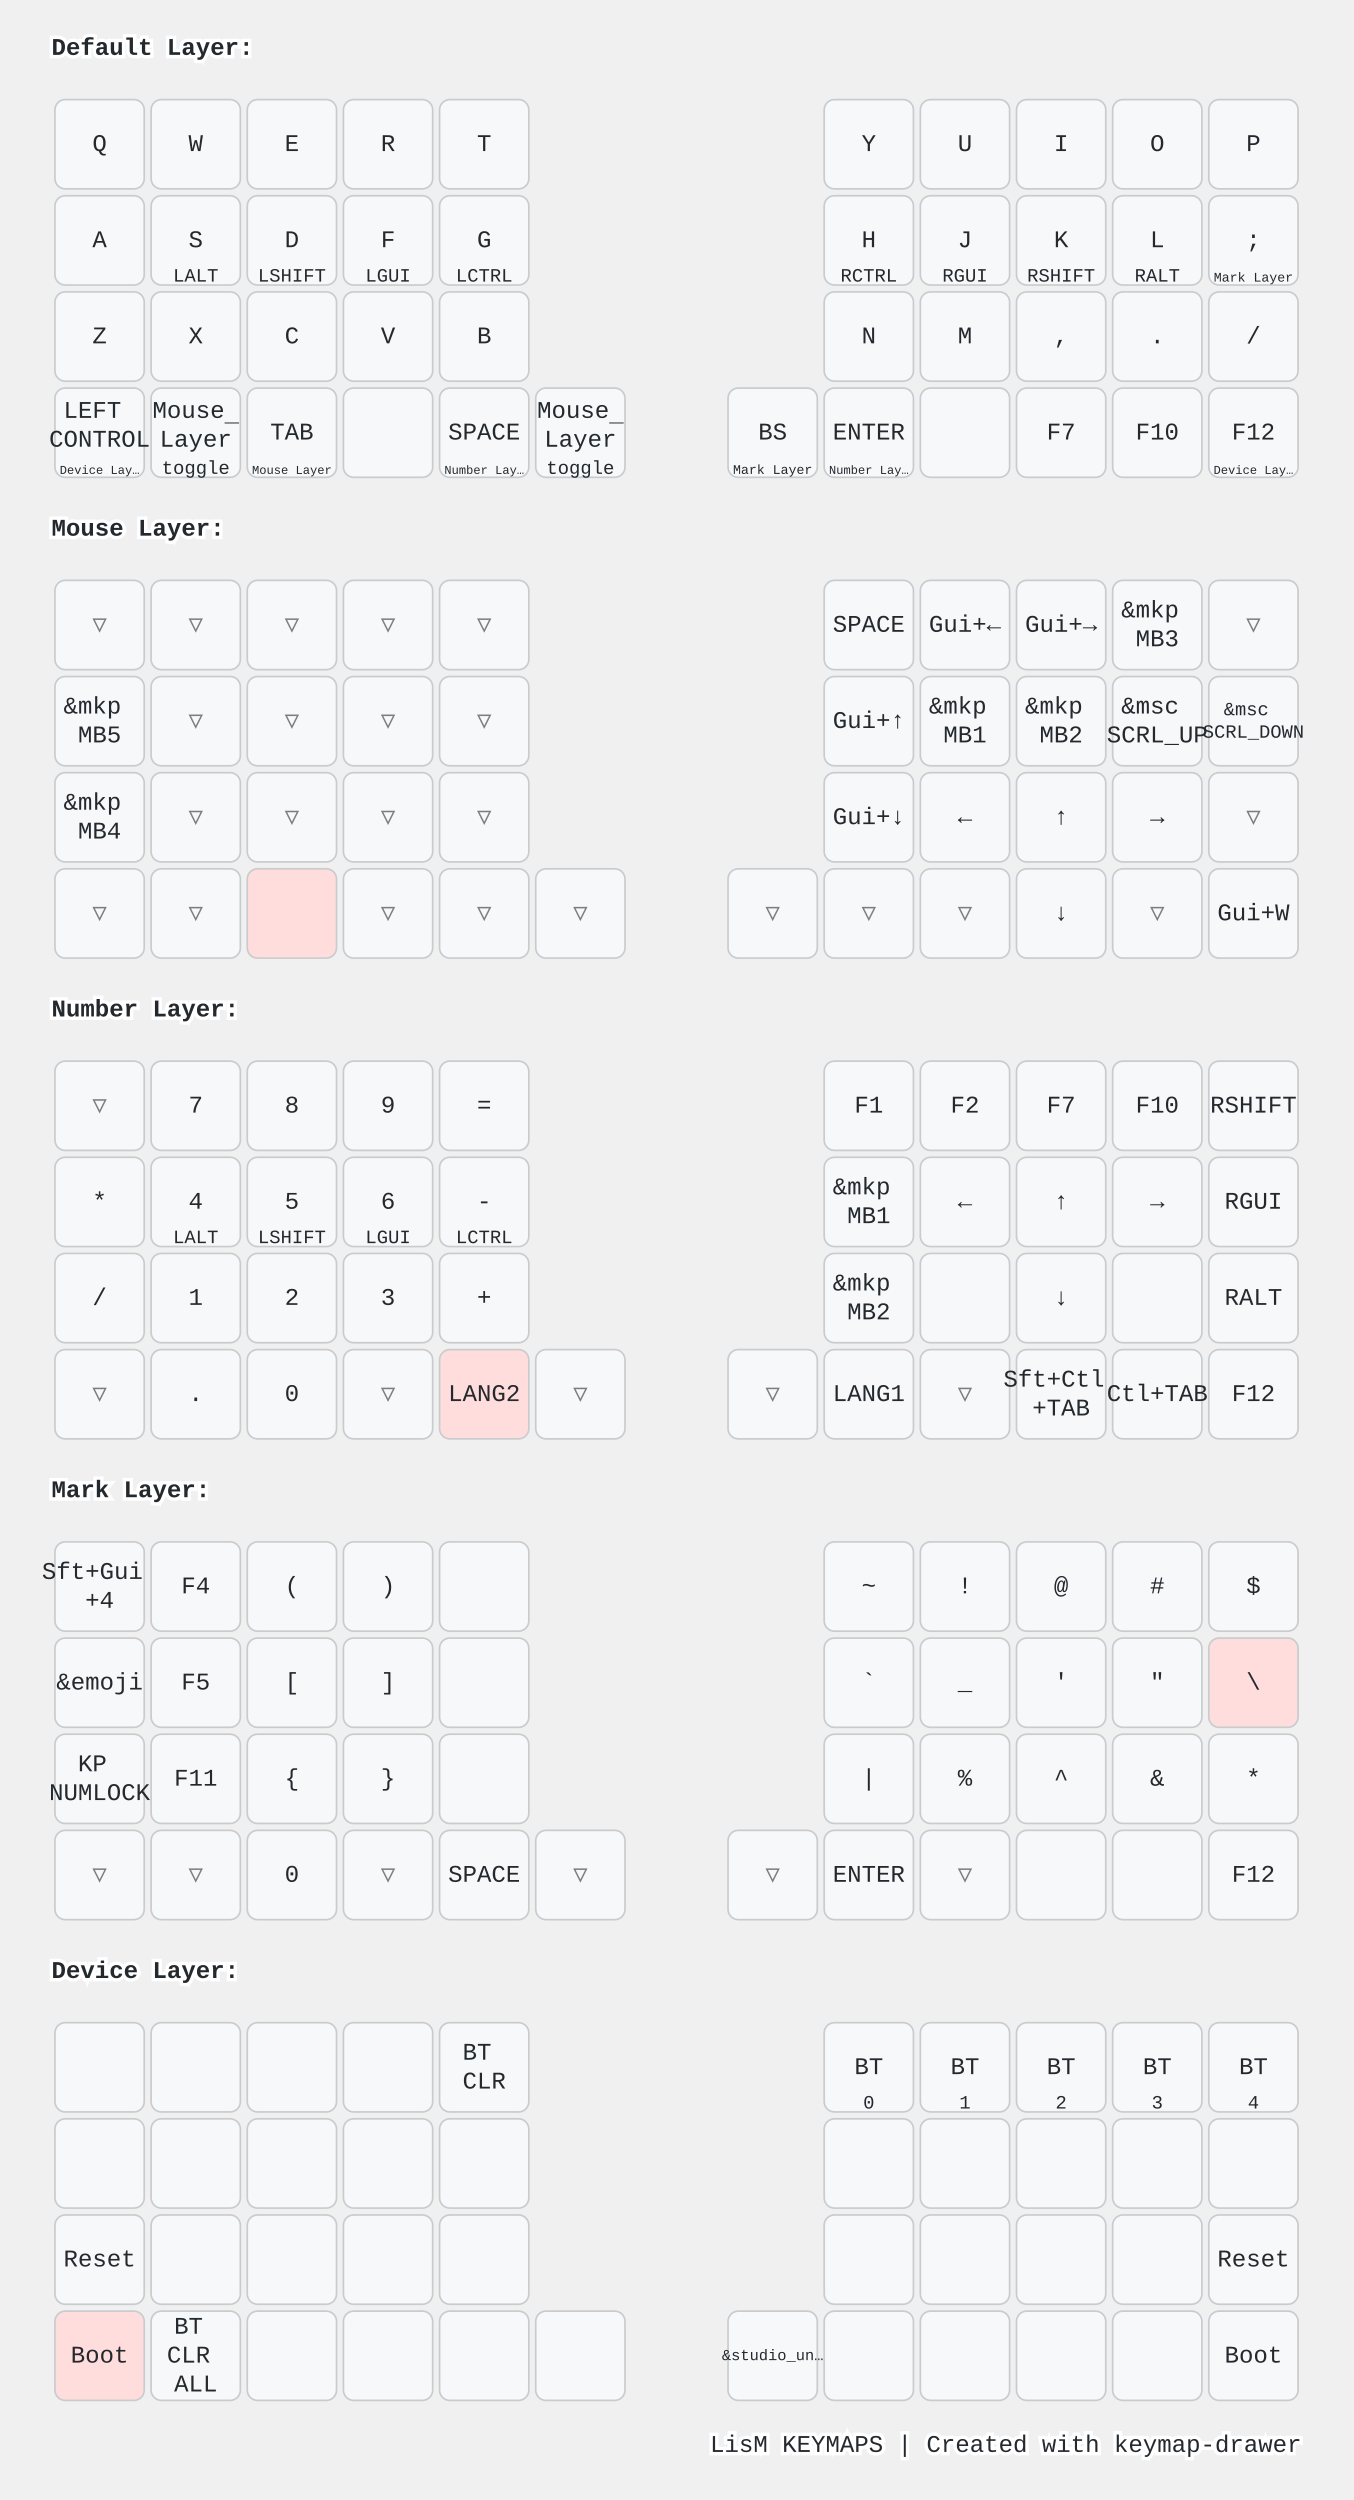
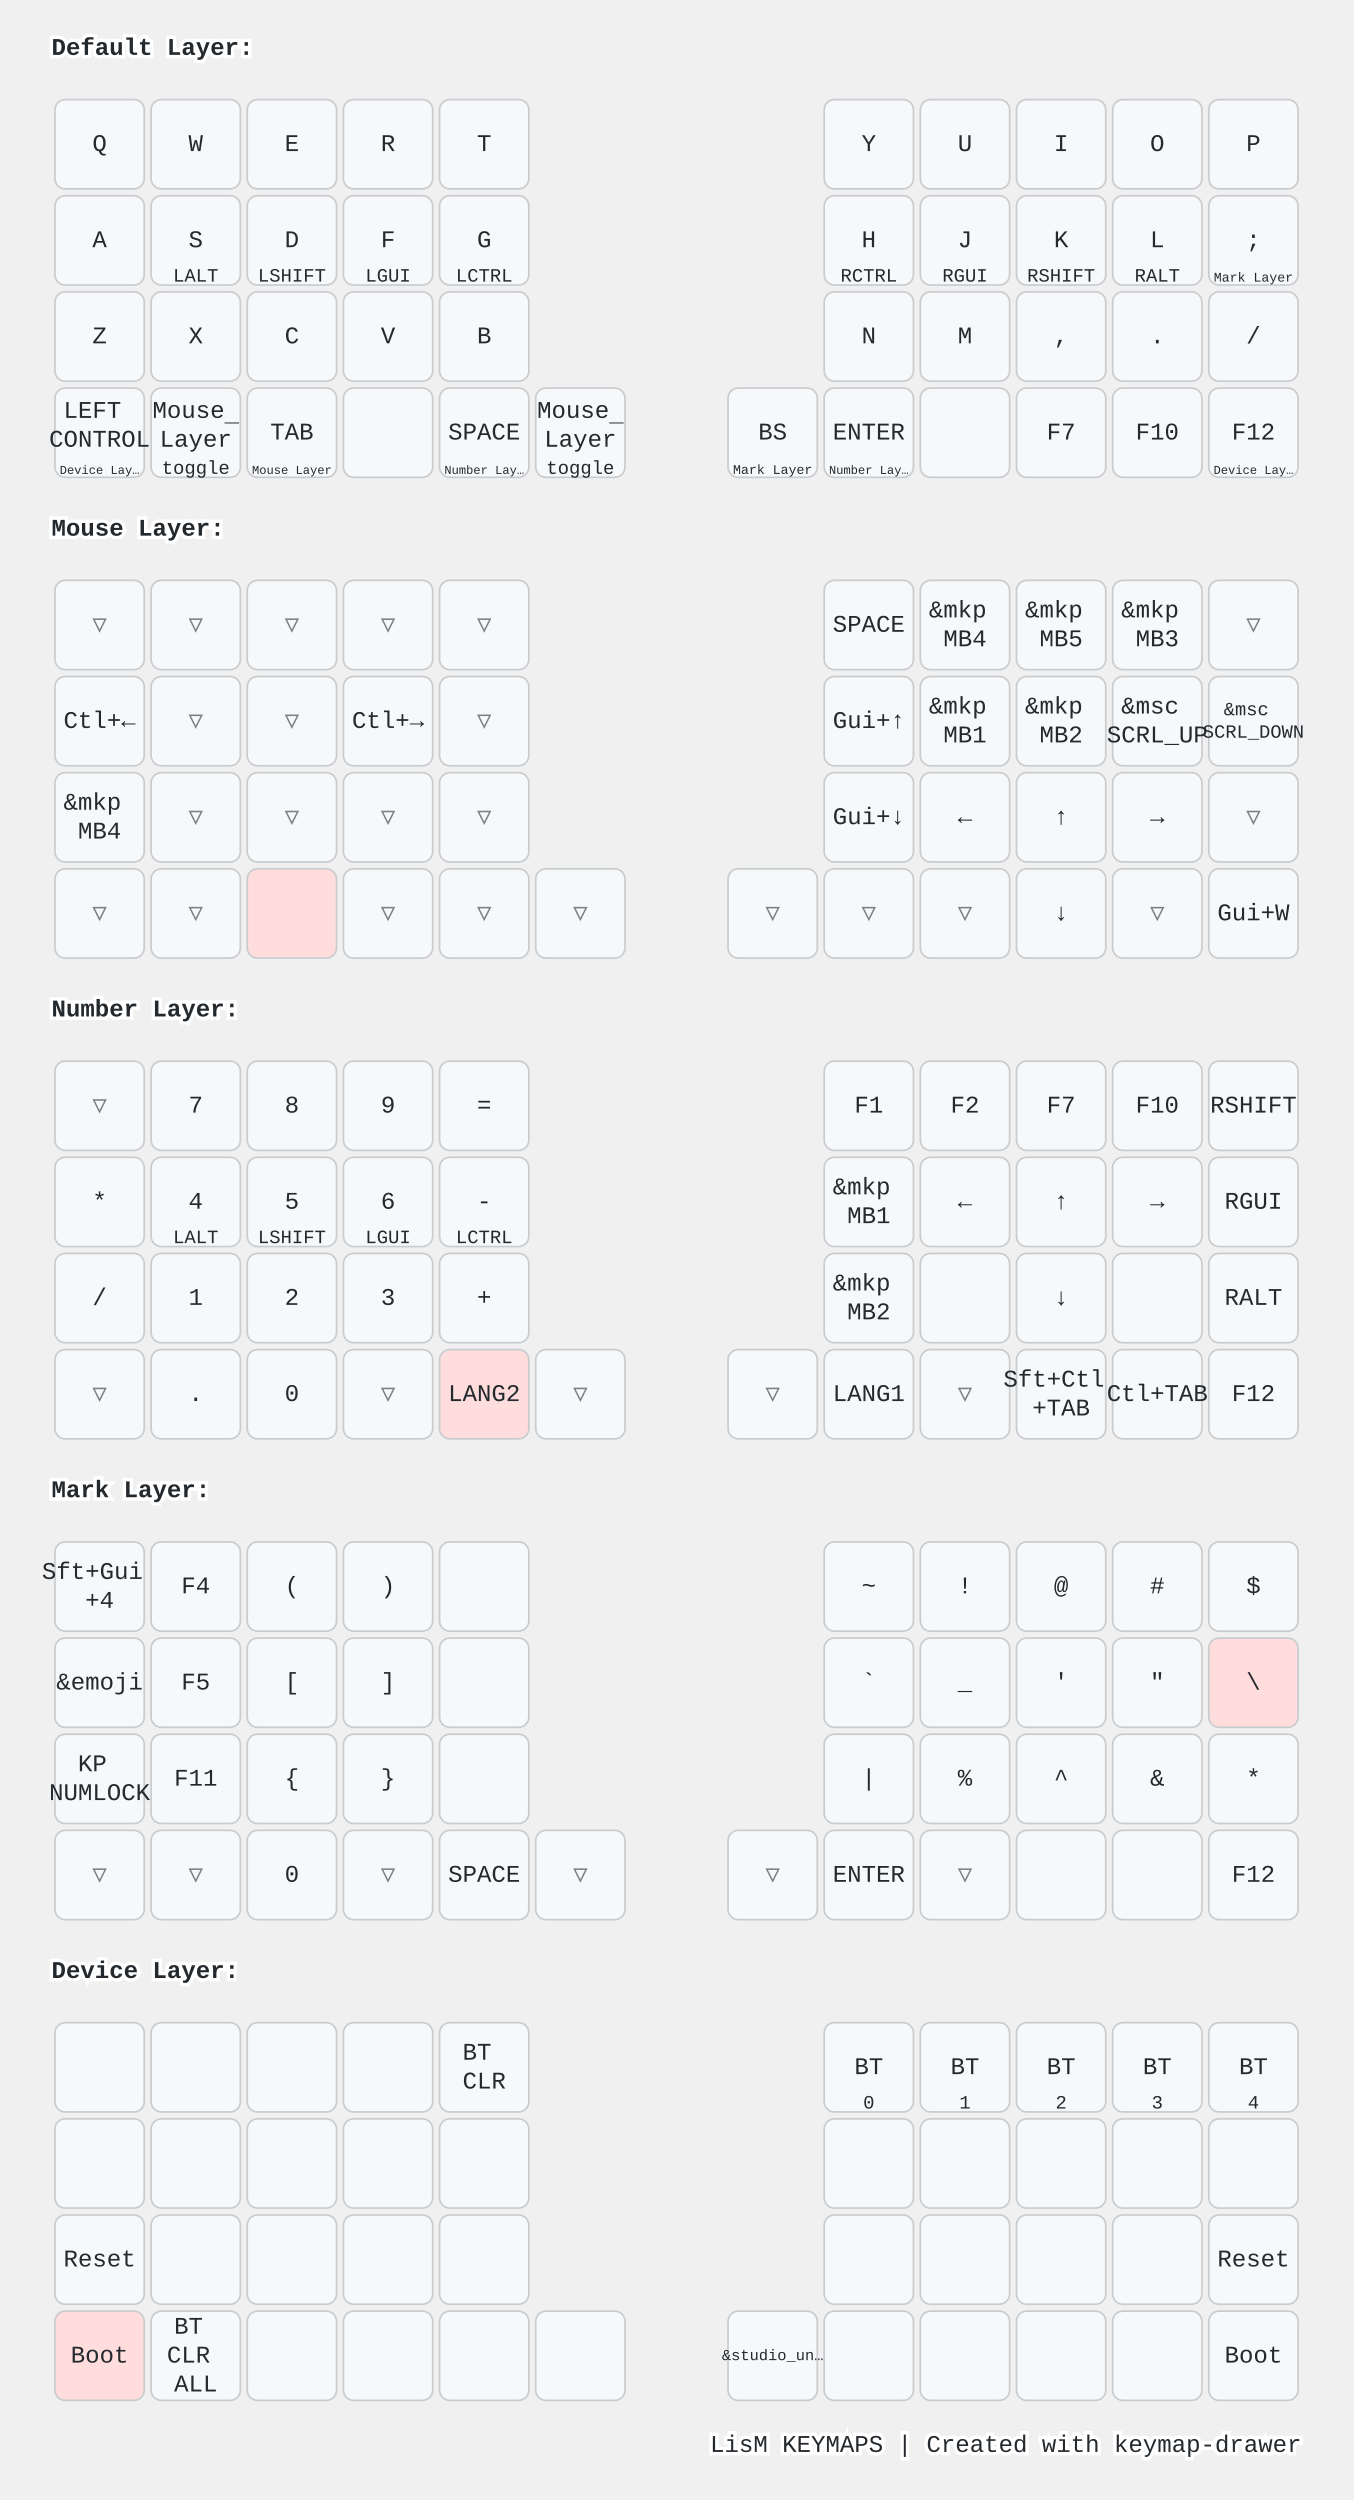
<svg xmlns="http://www.w3.org/2000/svg" width="788" height="1456" viewBox="0 0 788 1456" class="keymap">
  <style>/* inherit to force styles through use tags */
svg path {
    fill: inherit;
}

/* font and background color specifications */
svg.keymap {
    font-family: SFMono-Regular,Consolas,Liberation Mono,Menlo,monospace;
    font-size: 14px;
    font-kerning: normal;
    text-rendering: optimizeLegibility;
    fill: #24292e;
}

/* default key styling */
rect.key {
    fill: #f6f8fa;
}

rect.key, rect.combo {
    stroke: #c9cccf;
    stroke-width: 1;
}

/* default key side styling, only used is draw_key_sides is set */
rect.side {
    filter: brightness(90%);
}

/* color accent for combo boxes */
rect.combo, rect.combo-separate {
    fill: #cdf;
}

/* color accent for held keys */
rect.held, rect.combo.held {
    fill: #fdd;
}

/* color accent for ghost (optional) keys */
rect.ghost, rect.combo.ghost {
    stroke-dasharray: 4, 4;
    stroke-width: 2;
}

text {
    text-anchor: middle;
    dominant-baseline: middle;
}

/* styling for layer labels */
text.label {
    font-weight: bold;
    text-anchor: start;
    stroke: white;
    stroke-width: 4;
    paint-order: stroke;
}

/* styling for optional footer */
text.footer {
    text-anchor: end;
    dominant-baseline: auto;
    stroke: white;
    stroke-width: 4;
    paint-order: stroke;
}

/* styling for combo tap, and key non-tap label text */
text.combo, text.hold, text.shifted, text.left, text.right, text.tl, text.tr, text.bl, text.br {
    font-size: 11px;
}

text.hold, text.bl, text.br {
    text-anchor: middle;
    dominant-baseline: auto;
}

text.shifted, text.tl, text.tr {
    text-anchor: middle;
    dominant-baseline: hanging;
}

text.left, text.tl, text.bl {
    text-anchor: start;
}

text.right, text.tr, text.br {
    text-anchor: end;
}

text.layer-activator {
    text-decoration: underline;
}

/* styling for hold/shifted label text in combo box */
text.combo.hold, text.combo.shifted, text.combo.left, text.combo.right {
    font-size: 8px;
}

/* lighter symbol for transparent keys */
text.trans {
    fill: #7b7e81;
}

/* styling for combo dendrons */
path.combo {
    stroke-width: 1;
    stroke: gray;
    fill: none;
}

/* Start Tabler Icons Cleanup */
/* cannot use height/width with glyphs */
.icon-tabler &gt; path {
    fill: inherit;
    stroke: inherit;
    stroke-width: 2;
}
/* hide tabler's default box */
.icon-tabler &gt; path[stroke="none"][fill="none"] {
    visibility: hidden;
}
/* End Tabler Icons Cleanup */

@media (prefers-color-scheme: dark) {
svg.keymap { fill: #d1d6db; }
rect.key { fill: #3f4750; }
rect.key, rect.combo { stroke: #60666c; }
rect.combo, rect.combo-separate { fill: #1f3d7a; }
rect.held, rect.combo.held { fill: #854747; }
text.label, text.footer { stroke: black; }
text.trans { fill: #7e8184; }
path.combo { stroke: #7f7f7f; }

}</style>
  <g transform="translate(30, 0)" class="layer-Default Layer">
    <text x="0" y="28" class="label" id="Default-Layer">Default Layer:</text>
    <g transform="translate(0, 56)">
      <g transform="translate(28, 28)" class="key keypos-0">
        <rect rx="6" ry="6" x="-26" y="-26" width="52" height="52" class="key" />
        <text x="0" y="0" class="key tap">Q</text>
      </g>
      <g transform="translate(84, 28)" class="key keypos-1">
        <rect rx="6" ry="6" x="-26" y="-26" width="52" height="52" class="key" />
        <text x="0" y="0" class="key tap">W</text>
      </g>
      <g transform="translate(140, 28)" class="key keypos-2">
        <rect rx="6" ry="6" x="-26" y="-26" width="52" height="52" class="key" />
        <text x="0" y="0" class="key tap">E</text>
      </g>
      <g transform="translate(196, 28)" class="key keypos-3">
        <rect rx="6" ry="6" x="-26" y="-26" width="52" height="52" class="key" />
        <text x="0" y="0" class="key tap">R</text>
      </g>
      <g transform="translate(252, 28)" class="key keypos-4">
        <rect rx="6" ry="6" x="-26" y="-26" width="52" height="52" class="key" />
        <text x="0" y="0" class="key tap">T</text>
      </g>
      <g transform="translate(476, 28)" class="key keypos-5">
        <rect rx="6" ry="6" x="-26" y="-26" width="52" height="52" class="key" />
        <text x="0" y="0" class="key tap">Y</text>
      </g>
      <g transform="translate(532, 28)" class="key keypos-6">
        <rect rx="6" ry="6" x="-26" y="-26" width="52" height="52" class="key" />
        <text x="0" y="0" class="key tap">U</text>
      </g>
      <g transform="translate(588, 28)" class="key keypos-7">
        <rect rx="6" ry="6" x="-26" y="-26" width="52" height="52" class="key" />
        <text x="0" y="0" class="key tap">I</text>
      </g>
      <g transform="translate(644, 28)" class="key keypos-8">
        <rect rx="6" ry="6" x="-26" y="-26" width="52" height="52" class="key" />
        <text x="0" y="0" class="key tap">O</text>
      </g>
      <g transform="translate(700, 28)" class="key keypos-9">
        <rect rx="6" ry="6" x="-26" y="-26" width="52" height="52" class="key" />
        <text x="0" y="0" class="key tap">P</text>
      </g>
      <g transform="translate(28, 84)" class="key keypos-10">
        <rect rx="6" ry="6" x="-26" y="-26" width="52" height="52" class="key" />
        <text x="0" y="0" class="key tap">A</text>
      </g>
      <g transform="translate(84, 84)" class="key keypos-11">
        <rect rx="6" ry="6" x="-26" y="-26" width="52" height="52" class="key" />
        <text x="0" y="0" class="key tap">S</text>
        <text x="0" y="24" class="key hold">LALT</text>
      </g>
      <g transform="translate(140, 84)" class="key keypos-12">
        <rect rx="6" ry="6" x="-26" y="-26" width="52" height="52" class="key" />
        <text x="0" y="0" class="key tap">D</text>
        <text x="0" y="24" class="key hold">LSHIFT</text>
      </g>
      <g transform="translate(196, 84)" class="key keypos-13">
        <rect rx="6" ry="6" x="-26" y="-26" width="52" height="52" class="key" />
        <text x="0" y="0" class="key tap">F</text>
        <text x="0" y="24" class="key hold">LGUI</text>
      </g>
      <g transform="translate(252, 84)" class="key keypos-14">
        <rect rx="6" ry="6" x="-26" y="-26" width="52" height="52" class="key" />
        <text x="0" y="0" class="key tap">G</text>
        <text x="0" y="24" class="key hold">LCTRL</text>
      </g>
      <g transform="translate(476, 84)" class="key keypos-15">
        <rect rx="6" ry="6" x="-26" y="-26" width="52" height="52" class="key" />
        <text x="0" y="0" class="key tap">H</text>
        <text x="0" y="24" class="key hold">RCTRL</text>
      </g>
      <g transform="translate(532, 84)" class="key keypos-16">
        <rect rx="6" ry="6" x="-26" y="-26" width="52" height="52" class="key" />
        <text x="0" y="0" class="key tap">J</text>
        <text x="0" y="24" class="key hold">RGUI</text>
      </g>
      <g transform="translate(588, 84)" class="key keypos-17">
        <rect rx="6" ry="6" x="-26" y="-26" width="52" height="52" class="key" />
        <text x="0" y="0" class="key tap">K</text>
        <text x="0" y="24" class="key hold">RSHIFT</text>
      </g>
      <g transform="translate(644, 84)" class="key keypos-18">
        <rect rx="6" ry="6" x="-26" y="-26" width="52" height="52" class="key" />
        <text x="0" y="0" class="key tap">L</text>
        <text x="0" y="24" class="key hold">RALT</text>
      </g>
      <g transform="translate(700, 84)" class="key keypos-19">
        <rect rx="6" ry="6" x="-26" y="-26" width="52" height="52" class="key" />
        <text x="0" y="0" class="key tap">;</text>
        <a href="#Mark-Layer">
          <text x="0" y="24" class="key hold layer-activator">
            <tspan style="font-size: 70%">Mark Layer</tspan>
          </text>
        </a>
      </g>
      <g transform="translate(28, 140)" class="key keypos-20">
        <rect rx="6" ry="6" x="-26" y="-26" width="52" height="52" class="key" />
        <text x="0" y="0" class="key tap">Z</text>
      </g>
      <g transform="translate(84, 140)" class="key keypos-21">
        <rect rx="6" ry="6" x="-26" y="-26" width="52" height="52" class="key" />
        <text x="0" y="0" class="key tap">X</text>
      </g>
      <g transform="translate(140, 140)" class="key keypos-22">
        <rect rx="6" ry="6" x="-26" y="-26" width="52" height="52" class="key" />
        <text x="0" y="0" class="key tap">C</text>
      </g>
      <g transform="translate(196, 140)" class="key keypos-23">
        <rect rx="6" ry="6" x="-26" y="-26" width="52" height="52" class="key" />
        <text x="0" y="0" class="key tap">V</text>
      </g>
      <g transform="translate(252, 140)" class="key keypos-24">
        <rect rx="6" ry="6" x="-26" y="-26" width="52" height="52" class="key" />
        <text x="0" y="0" class="key tap">B</text>
      </g>
      <g transform="translate(476, 140)" class="key keypos-25">
        <rect rx="6" ry="6" x="-26" y="-26" width="52" height="52" class="key" />
        <text x="0" y="0" class="key tap">N</text>
      </g>
      <g transform="translate(532, 140)" class="key keypos-26">
        <rect rx="6" ry="6" x="-26" y="-26" width="52" height="52" class="key" />
        <text x="0" y="0" class="key tap">M</text>
      </g>
      <g transform="translate(588, 140)" class="key keypos-27">
        <rect rx="6" ry="6" x="-26" y="-26" width="52" height="52" class="key" />
        <text x="0" y="0" class="key tap">,</text>
      </g>
      <g transform="translate(644, 140)" class="key keypos-28">
        <rect rx="6" ry="6" x="-26" y="-26" width="52" height="52" class="key" />
        <text x="0" y="0" class="key tap">.</text>
      </g>
      <g transform="translate(700, 140)" class="key keypos-29">
        <rect rx="6" ry="6" x="-26" y="-26" width="52" height="52" class="key" />
        <text x="0" y="0" class="key tap">/</text>
      </g>
      <g transform="translate(28, 196)" class="key keypos-30">
        <rect rx="6" ry="6" x="-26" y="-26" width="52" height="52" class="key" />
        <text x="0" y="0" class="key tap">
          <tspan x="0" dy="-0.9em">LEFT</tspan>
          <tspan x="0" dy="1.2em">CONTROL</tspan>
        </text>
        <a href="#Device-Layer">
          <text x="0" y="24" class="key hold layer-activator">
            <tspan style="font-size: 64%">Device Lay…</tspan>
          </text>
        </a>
      </g>
      <g transform="translate(84, 196)" class="key keypos-31">
        <rect rx="6" ry="6" x="-26" y="-26" width="52" height="52" class="key" />
        <a href="#Mouse-Layer">
          <text x="0" y="0" class="key tap layer-activator">
            <tspan x="0" dy="-0.9em">Mouse</tspan>
            <tspan x="0" dy="1.2em">Layer</tspan>
          </text>
        </a>
        <text x="0" y="24" class="key hold">toggle</text>
      </g>
      <g transform="translate(140, 196)" class="key keypos-32">
        <rect rx="6" ry="6" x="-26" y="-26" width="52" height="52" class="key" />
        <text x="0" y="0" class="key tap">TAB</text>
        <a href="#Mouse-Layer">
          <text x="0" y="24" class="key hold layer-activator">
            <tspan style="font-size: 64%">Mouse Layer</tspan>
          </text>
        </a>
      </g>
      <g transform="translate(196, 196)" class="key keypos-33">
        <rect rx="6" ry="6" x="-26" y="-26" width="52" height="52" class="key" />
      </g>
      <g transform="translate(252, 196)" class="key keypos-34">
        <rect rx="6" ry="6" x="-26" y="-26" width="52" height="52" class="key" />
        <text x="0" y="0" class="key tap">SPACE</text>
        <a href="#Number-Layer">
          <text x="0" y="24" class="key hold layer-activator">
            <tspan style="font-size: 64%">Number Lay…</tspan>
          </text>
        </a>
      </g>
      <g transform="translate(308, 196)" class="key keypos-35">
        <rect rx="6" ry="6" x="-26" y="-26" width="52" height="52" class="key" />
        <a href="#Mouse-Layer">
          <text x="0" y="0" class="key tap layer-activator">
            <tspan x="0" dy="-0.9em">Mouse</tspan>
            <tspan x="0" dy="1.2em">Layer</tspan>
          </text>
        </a>
        <text x="0" y="24" class="key hold">toggle</text>
      </g>
      <g transform="translate(420, 196)" class="key keypos-36">
        <rect rx="6" ry="6" x="-26" y="-26" width="52" height="52" class="key" />
        <text x="0" y="0" class="key tap">BS</text>
        <a href="#Mark-Layer">
          <text x="0" y="24" class="key hold layer-activator">
            <tspan style="font-size: 70%">Mark Layer</tspan>
          </text>
        </a>
      </g>
      <g transform="translate(476, 196)" class="key keypos-37">
        <rect rx="6" ry="6" x="-26" y="-26" width="52" height="52" class="key" />
        <text x="0" y="0" class="key tap">ENTER</text>
        <a href="#Number-Layer">
          <text x="0" y="24" class="key hold layer-activator">
            <tspan style="font-size: 64%">Number Lay…</tspan>
          </text>
        </a>
      </g>
      <g transform="translate(532, 196)" class="key keypos-38">
        <rect rx="6" ry="6" x="-26" y="-26" width="52" height="52" class="key" />
      </g>
      <g transform="translate(588, 196)" class="key keypos-39">
        <rect rx="6" ry="6" x="-26" y="-26" width="52" height="52" class="key" />
        <text x="0" y="0" class="key tap">F7</text>
      </g>
      <g transform="translate(644, 196)" class="key keypos-40">
        <rect rx="6" ry="6" x="-26" y="-26" width="52" height="52" class="key" />
        <text x="0" y="0" class="key tap">F10</text>
      </g>
      <g transform="translate(700, 196)" class="key keypos-41">
        <rect rx="6" ry="6" x="-26" y="-26" width="52" height="52" class="key" />
        <text x="0" y="0" class="key tap">F12</text>
        <a href="#Device-Layer">
          <text x="0" y="24" class="key hold layer-activator">
            <tspan style="font-size: 64%">Device Lay…</tspan>
          </text>
        </a>
      </g>
    </g>
  </g>
  <g transform="translate(30, 280)" class="layer-Mouse Layer">
    <text x="0" y="28" class="label" id="Mouse-Layer">Mouse Layer:</text>
    <g transform="translate(0, 56)">
      <g transform="translate(28, 28)" class="key trans keypos-0">
        <rect rx="6" ry="6" x="-26" y="-26" width="52" height="52" class="key trans" />
        <text x="0" y="0" class="key trans tap">▽</text>
      </g>
      <g transform="translate(84, 28)" class="key trans keypos-1">
        <rect rx="6" ry="6" x="-26" y="-26" width="52" height="52" class="key trans" />
        <text x="0" y="0" class="key trans tap">▽</text>
      </g>
      <g transform="translate(140, 28)" class="key trans keypos-2">
        <rect rx="6" ry="6" x="-26" y="-26" width="52" height="52" class="key trans" />
        <text x="0" y="0" class="key trans tap">▽</text>
      </g>
      <g transform="translate(196, 28)" class="key trans keypos-3">
        <rect rx="6" ry="6" x="-26" y="-26" width="52" height="52" class="key trans" />
        <text x="0" y="0" class="key trans tap">▽</text>
      </g>
      <g transform="translate(252, 28)" class="key trans keypos-4">
        <rect rx="6" ry="6" x="-26" y="-26" width="52" height="52" class="key trans" />
        <text x="0" y="0" class="key trans tap">▽</text>
      </g>
      <g transform="translate(476, 28)" class="key keypos-5">
        <rect rx="6" ry="6" x="-26" y="-26" width="52" height="52" class="key" />
        <text x="0" y="0" class="key tap">SPACE</text>
      </g>
      <g transform="translate(532, 28)" class="key keypos-6">
        <rect rx="6" ry="6" x="-26" y="-26" width="52" height="52" class="key" />
-         <text x="0" y="0" class="key tap">Gui+←</text>
+         <text x="0" y="0" class="key tap">
+           <tspan x="0" dy="-0.6em">&amp;mkp</tspan>
+           <tspan x="0" dy="1.2em">MB4</tspan>
+         </text>
      </g>
      <g transform="translate(588, 28)" class="key keypos-7">
        <rect rx="6" ry="6" x="-26" y="-26" width="52" height="52" class="key" />
-         <text x="0" y="0" class="key tap">Gui+→</text>
+         <text x="0" y="0" class="key tap">
+           <tspan x="0" dy="-0.6em">&amp;mkp</tspan>
+           <tspan x="0" dy="1.2em">MB5</tspan>
+         </text>
      </g>
      <g transform="translate(644, 28)" class="key keypos-8">
        <rect rx="6" ry="6" x="-26" y="-26" width="52" height="52" class="key" />
        <text x="0" y="0" class="key tap">
          <tspan x="0" dy="-0.6em">&amp;mkp</tspan>
          <tspan x="0" dy="1.2em">MB3</tspan>
        </text>
      </g>
      <g transform="translate(700, 28)" class="key trans keypos-9">
        <rect rx="6" ry="6" x="-26" y="-26" width="52" height="52" class="key trans" />
        <text x="0" y="0" class="key trans tap">▽</text>
      </g>
      <g transform="translate(28, 84)" class="key keypos-10">
        <rect rx="6" ry="6" x="-26" y="-26" width="52" height="52" class="key" />
-         <text x="0" y="0" class="key tap">
-           <tspan x="0" dy="-0.6em">&amp;mkp</tspan>
-           <tspan x="0" dy="1.2em">MB5</tspan>
-         </text>
+         <text x="0" y="0" class="key tap">Ctl+←</text>
      </g>
      <g transform="translate(84, 84)" class="key trans keypos-11">
        <rect rx="6" ry="6" x="-26" y="-26" width="52" height="52" class="key trans" />
        <text x="0" y="0" class="key trans tap">▽</text>
      </g>
      <g transform="translate(140, 84)" class="key trans keypos-12">
        <rect rx="6" ry="6" x="-26" y="-26" width="52" height="52" class="key trans" />
        <text x="0" y="0" class="key trans tap">▽</text>
      </g>
-       <g transform="translate(196, 84)" class="key trans keypos-13">
-         <rect rx="6" ry="6" x="-26" y="-26" width="52" height="52" class="key trans" />
-         <text x="0" y="0" class="key trans tap">▽</text>
+       <g transform="translate(196, 84)" class="key keypos-13">
+         <rect rx="6" ry="6" x="-26" y="-26" width="52" height="52" class="key" />
+         <text x="0" y="0" class="key tap">Ctl+→</text>
      </g>
      <g transform="translate(252, 84)" class="key trans keypos-14">
        <rect rx="6" ry="6" x="-26" y="-26" width="52" height="52" class="key trans" />
        <text x="0" y="0" class="key trans tap">▽</text>
      </g>
      <g transform="translate(476, 84)" class="key keypos-15">
        <rect rx="6" ry="6" x="-26" y="-26" width="52" height="52" class="key" />
        <text x="0" y="0" class="key tap">Gui+↑</text>
      </g>
      <g transform="translate(532, 84)" class="key keypos-16">
        <rect rx="6" ry="6" x="-26" y="-26" width="52" height="52" class="key" />
        <text x="0" y="0" class="key tap">
          <tspan x="0" dy="-0.6em">&amp;mkp</tspan>
          <tspan x="0" dy="1.2em">MB1</tspan>
        </text>
      </g>
      <g transform="translate(588, 84)" class="key keypos-17">
        <rect rx="6" ry="6" x="-26" y="-26" width="52" height="52" class="key" />
        <text x="0" y="0" class="key tap">
          <tspan x="0" dy="-0.6em">&amp;mkp</tspan>
          <tspan x="0" dy="1.2em">MB2</tspan>
        </text>
      </g>
      <g transform="translate(644, 84)" class="key keypos-18">
        <rect rx="6" ry="6" x="-26" y="-26" width="52" height="52" class="key" />
        <text x="0" y="0" class="key tap">
          <tspan x="0" dy="-0.6em">&amp;msc</tspan>
          <tspan x="0" dy="1.2em">SCRL_UP</tspan>
        </text>
      </g>
      <g transform="translate(700, 84)" class="key keypos-19">
        <rect rx="6" ry="6" x="-26" y="-26" width="52" height="52" class="key" />
        <text x="0" y="0" class="key tap">
          <tspan x="0" dy="-0.6em" style="font-size: 78%">&amp;msc</tspan>
          <tspan x="0" dy="1.2em" style="font-size: 78%">SCRL_DOWN</tspan>
        </text>
      </g>
      <g transform="translate(28, 140)" class="key keypos-20">
        <rect rx="6" ry="6" x="-26" y="-26" width="52" height="52" class="key" />
        <text x="0" y="0" class="key tap">
          <tspan x="0" dy="-0.6em">&amp;mkp</tspan>
          <tspan x="0" dy="1.2em">MB4</tspan>
        </text>
      </g>
      <g transform="translate(84, 140)" class="key trans keypos-21">
        <rect rx="6" ry="6" x="-26" y="-26" width="52" height="52" class="key trans" />
        <text x="0" y="0" class="key trans tap">▽</text>
      </g>
      <g transform="translate(140, 140)" class="key trans keypos-22">
        <rect rx="6" ry="6" x="-26" y="-26" width="52" height="52" class="key trans" />
        <text x="0" y="0" class="key trans tap">▽</text>
      </g>
      <g transform="translate(196, 140)" class="key trans keypos-23">
        <rect rx="6" ry="6" x="-26" y="-26" width="52" height="52" class="key trans" />
        <text x="0" y="0" class="key trans tap">▽</text>
      </g>
      <g transform="translate(252, 140)" class="key trans keypos-24">
        <rect rx="6" ry="6" x="-26" y="-26" width="52" height="52" class="key trans" />
        <text x="0" y="0" class="key trans tap">▽</text>
      </g>
      <g transform="translate(476, 140)" class="key keypos-25">
        <rect rx="6" ry="6" x="-26" y="-26" width="52" height="52" class="key" />
        <text x="0" y="0" class="key tap">Gui+↓</text>
      </g>
      <g transform="translate(532, 140)" class="key keypos-26">
        <rect rx="6" ry="6" x="-26" y="-26" width="52" height="52" class="key" />
        <text x="0" y="0" class="key tap">←</text>
      </g>
      <g transform="translate(588, 140)" class="key keypos-27">
        <rect rx="6" ry="6" x="-26" y="-26" width="52" height="52" class="key" />
        <text x="0" y="0" class="key tap">↑</text>
      </g>
      <g transform="translate(644, 140)" class="key keypos-28">
        <rect rx="6" ry="6" x="-26" y="-26" width="52" height="52" class="key" />
        <text x="0" y="0" class="key tap">→</text>
      </g>
      <g transform="translate(700, 140)" class="key trans keypos-29">
        <rect rx="6" ry="6" x="-26" y="-26" width="52" height="52" class="key trans" />
        <text x="0" y="0" class="key trans tap">▽</text>
      </g>
      <g transform="translate(28, 196)" class="key trans keypos-30">
        <rect rx="6" ry="6" x="-26" y="-26" width="52" height="52" class="key trans" />
        <text x="0" y="0" class="key trans tap">▽</text>
      </g>
      <g transform="translate(84, 196)" class="key trans keypos-31">
        <rect rx="6" ry="6" x="-26" y="-26" width="52" height="52" class="key trans" />
        <text x="0" y="0" class="key trans tap">▽</text>
      </g>
      <g transform="translate(140, 196)" class="key held keypos-32">
        <rect rx="6" ry="6" x="-26" y="-26" width="52" height="52" class="key held" />
      </g>
      <g transform="translate(196, 196)" class="key trans keypos-33">
        <rect rx="6" ry="6" x="-26" y="-26" width="52" height="52" class="key trans" />
        <text x="0" y="0" class="key trans tap">▽</text>
      </g>
      <g transform="translate(252, 196)" class="key trans keypos-34">
        <rect rx="6" ry="6" x="-26" y="-26" width="52" height="52" class="key trans" />
        <text x="0" y="0" class="key trans tap">▽</text>
      </g>
      <g transform="translate(308, 196)" class="key trans keypos-35">
        <rect rx="6" ry="6" x="-26" y="-26" width="52" height="52" class="key trans" />
        <text x="0" y="0" class="key trans tap">▽</text>
      </g>
      <g transform="translate(420, 196)" class="key trans keypos-36">
        <rect rx="6" ry="6" x="-26" y="-26" width="52" height="52" class="key trans" />
        <text x="0" y="0" class="key trans tap">▽</text>
      </g>
      <g transform="translate(476, 196)" class="key trans keypos-37">
        <rect rx="6" ry="6" x="-26" y="-26" width="52" height="52" class="key trans" />
        <text x="0" y="0" class="key trans tap">▽</text>
      </g>
      <g transform="translate(532, 196)" class="key trans keypos-38">
        <rect rx="6" ry="6" x="-26" y="-26" width="52" height="52" class="key trans" />
        <text x="0" y="0" class="key trans tap">▽</text>
      </g>
      <g transform="translate(588, 196)" class="key keypos-39">
        <rect rx="6" ry="6" x="-26" y="-26" width="52" height="52" class="key" />
        <text x="0" y="0" class="key tap">↓</text>
      </g>
      <g transform="translate(644, 196)" class="key trans keypos-40">
        <rect rx="6" ry="6" x="-26" y="-26" width="52" height="52" class="key trans" />
        <text x="0" y="0" class="key trans tap">▽</text>
      </g>
      <g transform="translate(700, 196)" class="key keypos-41">
        <rect rx="6" ry="6" x="-26" y="-26" width="52" height="52" class="key" />
        <text x="0" y="0" class="key tap">Gui+W</text>
      </g>
    </g>
  </g>
  <g transform="translate(30, 560)" class="layer-Number Layer">
    <text x="0" y="28" class="label" id="Number-Layer">Number Layer:</text>
    <g transform="translate(0, 56)">
      <g transform="translate(28, 28)" class="key trans keypos-0">
        <rect rx="6" ry="6" x="-26" y="-26" width="52" height="52" class="key trans" />
        <text x="0" y="0" class="key trans tap">▽</text>
      </g>
      <g transform="translate(84, 28)" class="key keypos-1">
        <rect rx="6" ry="6" x="-26" y="-26" width="52" height="52" class="key" />
        <text x="0" y="0" class="key tap">7</text>
      </g>
      <g transform="translate(140, 28)" class="key keypos-2">
        <rect rx="6" ry="6" x="-26" y="-26" width="52" height="52" class="key" />
        <text x="0" y="0" class="key tap">8</text>
      </g>
      <g transform="translate(196, 28)" class="key keypos-3">
        <rect rx="6" ry="6" x="-26" y="-26" width="52" height="52" class="key" />
        <text x="0" y="0" class="key tap">9</text>
      </g>
      <g transform="translate(252, 28)" class="key keypos-4">
        <rect rx="6" ry="6" x="-26" y="-26" width="52" height="52" class="key" />
        <text x="0" y="0" class="key tap">=</text>
      </g>
      <g transform="translate(476, 28)" class="key keypos-5">
        <rect rx="6" ry="6" x="-26" y="-26" width="52" height="52" class="key" />
        <text x="0" y="0" class="key tap">F1</text>
      </g>
      <g transform="translate(532, 28)" class="key keypos-6">
        <rect rx="6" ry="6" x="-26" y="-26" width="52" height="52" class="key" />
        <text x="0" y="0" class="key tap">F2</text>
      </g>
      <g transform="translate(588, 28)" class="key keypos-7">
        <rect rx="6" ry="6" x="-26" y="-26" width="52" height="52" class="key" />
        <text x="0" y="0" class="key tap">F7</text>
      </g>
      <g transform="translate(644, 28)" class="key keypos-8">
        <rect rx="6" ry="6" x="-26" y="-26" width="52" height="52" class="key" />
        <text x="0" y="0" class="key tap">F10</text>
      </g>
      <g transform="translate(700, 28)" class="key keypos-9">
        <rect rx="6" ry="6" x="-26" y="-26" width="52" height="52" class="key" />
        <text x="0" y="0" class="key tap">RSHIFT</text>
      </g>
      <g transform="translate(28, 84)" class="key keypos-10">
        <rect rx="6" ry="6" x="-26" y="-26" width="52" height="52" class="key" />
        <text x="0" y="0" class="key tap">*</text>
      </g>
      <g transform="translate(84, 84)" class="key keypos-11">
        <rect rx="6" ry="6" x="-26" y="-26" width="52" height="52" class="key" />
        <text x="0" y="0" class="key tap">4</text>
        <text x="0" y="24" class="key hold">LALT</text>
      </g>
      <g transform="translate(140, 84)" class="key keypos-12">
        <rect rx="6" ry="6" x="-26" y="-26" width="52" height="52" class="key" />
        <text x="0" y="0" class="key tap">5</text>
        <text x="0" y="24" class="key hold">LSHIFT</text>
      </g>
      <g transform="translate(196, 84)" class="key keypos-13">
        <rect rx="6" ry="6" x="-26" y="-26" width="52" height="52" class="key" />
        <text x="0" y="0" class="key tap">6</text>
        <text x="0" y="24" class="key hold">LGUI</text>
      </g>
      <g transform="translate(252, 84)" class="key keypos-14">
        <rect rx="6" ry="6" x="-26" y="-26" width="52" height="52" class="key" />
        <text x="0" y="0" class="key tap">-</text>
        <text x="0" y="24" class="key hold">LCTRL</text>
      </g>
      <g transform="translate(476, 84)" class="key keypos-15">
        <rect rx="6" ry="6" x="-26" y="-26" width="52" height="52" class="key" />
        <text x="0" y="0" class="key tap">
          <tspan x="0" dy="-0.6em">&amp;mkp</tspan>
          <tspan x="0" dy="1.2em">MB1</tspan>
        </text>
      </g>
      <g transform="translate(532, 84)" class="key keypos-16">
        <rect rx="6" ry="6" x="-26" y="-26" width="52" height="52" class="key" />
        <text x="0" y="0" class="key tap">←</text>
      </g>
      <g transform="translate(588, 84)" class="key keypos-17">
        <rect rx="6" ry="6" x="-26" y="-26" width="52" height="52" class="key" />
        <text x="0" y="0" class="key tap">↑</text>
      </g>
      <g transform="translate(644, 84)" class="key keypos-18">
        <rect rx="6" ry="6" x="-26" y="-26" width="52" height="52" class="key" />
        <text x="0" y="0" class="key tap">→</text>
      </g>
      <g transform="translate(700, 84)" class="key keypos-19">
        <rect rx="6" ry="6" x="-26" y="-26" width="52" height="52" class="key" />
        <text x="0" y="0" class="key tap">RGUI</text>
      </g>
      <g transform="translate(28, 140)" class="key keypos-20">
        <rect rx="6" ry="6" x="-26" y="-26" width="52" height="52" class="key" />
        <text x="0" y="0" class="key tap">/</text>
      </g>
      <g transform="translate(84, 140)" class="key keypos-21">
        <rect rx="6" ry="6" x="-26" y="-26" width="52" height="52" class="key" />
        <text x="0" y="0" class="key tap">1</text>
      </g>
      <g transform="translate(140, 140)" class="key keypos-22">
        <rect rx="6" ry="6" x="-26" y="-26" width="52" height="52" class="key" />
        <text x="0" y="0" class="key tap">2</text>
      </g>
      <g transform="translate(196, 140)" class="key keypos-23">
        <rect rx="6" ry="6" x="-26" y="-26" width="52" height="52" class="key" />
        <text x="0" y="0" class="key tap">3</text>
      </g>
      <g transform="translate(252, 140)" class="key keypos-24">
        <rect rx="6" ry="6" x="-26" y="-26" width="52" height="52" class="key" />
        <text x="0" y="0" class="key tap">+</text>
      </g>
      <g transform="translate(476, 140)" class="key keypos-25">
        <rect rx="6" ry="6" x="-26" y="-26" width="52" height="52" class="key" />
        <text x="0" y="0" class="key tap">
          <tspan x="0" dy="-0.6em">&amp;mkp</tspan>
          <tspan x="0" dy="1.2em">MB2</tspan>
        </text>
      </g>
      <g transform="translate(532, 140)" class="key keypos-26">
        <rect rx="6" ry="6" x="-26" y="-26" width="52" height="52" class="key" />
      </g>
      <g transform="translate(588, 140)" class="key keypos-27">
        <rect rx="6" ry="6" x="-26" y="-26" width="52" height="52" class="key" />
        <text x="0" y="0" class="key tap">↓</text>
      </g>
      <g transform="translate(644, 140)" class="key keypos-28">
        <rect rx="6" ry="6" x="-26" y="-26" width="52" height="52" class="key" />
      </g>
      <g transform="translate(700, 140)" class="key keypos-29">
        <rect rx="6" ry="6" x="-26" y="-26" width="52" height="52" class="key" />
        <text x="0" y="0" class="key tap">RALT</text>
      </g>
      <g transform="translate(28, 196)" class="key trans keypos-30">
        <rect rx="6" ry="6" x="-26" y="-26" width="52" height="52" class="key trans" />
        <text x="0" y="0" class="key trans tap">▽</text>
      </g>
      <g transform="translate(84, 196)" class="key keypos-31">
        <rect rx="6" ry="6" x="-26" y="-26" width="52" height="52" class="key" />
        <text x="0" y="0" class="key tap">.</text>
      </g>
      <g transform="translate(140, 196)" class="key keypos-32">
        <rect rx="6" ry="6" x="-26" y="-26" width="52" height="52" class="key" />
        <text x="0" y="0" class="key tap">0</text>
      </g>
      <g transform="translate(196, 196)" class="key trans keypos-33">
        <rect rx="6" ry="6" x="-26" y="-26" width="52" height="52" class="key trans" />
        <text x="0" y="0" class="key trans tap">▽</text>
      </g>
      <g transform="translate(252, 196)" class="key held keypos-34">
        <rect rx="6" ry="6" x="-26" y="-26" width="52" height="52" class="key held" />
        <text x="0" y="0" class="key held tap">LANG2</text>
      </g>
      <g transform="translate(308, 196)" class="key trans keypos-35">
        <rect rx="6" ry="6" x="-26" y="-26" width="52" height="52" class="key trans" />
        <text x="0" y="0" class="key trans tap">▽</text>
      </g>
      <g transform="translate(420, 196)" class="key trans keypos-36">
        <rect rx="6" ry="6" x="-26" y="-26" width="52" height="52" class="key trans" />
        <text x="0" y="0" class="key trans tap">▽</text>
      </g>
      <g transform="translate(476, 196)" class="key keypos-37">
        <rect rx="6" ry="6" x="-26" y="-26" width="52" height="52" class="key" />
        <text x="0" y="0" class="key tap">LANG1</text>
      </g>
      <g transform="translate(532, 196)" class="key trans keypos-38">
        <rect rx="6" ry="6" x="-26" y="-26" width="52" height="52" class="key trans" />
        <text x="0" y="0" class="key trans tap">▽</text>
      </g>
      <g transform="translate(588, 196)" class="key keypos-39">
        <rect rx="6" ry="6" x="-26" y="-26" width="52" height="52" class="key" />
        <text x="0" y="0" class="key tap">
          <tspan x="0" dy="-0.6em">Sft+Ctl</tspan>
          <tspan x="0" dy="1.2em">+TAB</tspan>
        </text>
      </g>
      <g transform="translate(644, 196)" class="key keypos-40">
        <rect rx="6" ry="6" x="-26" y="-26" width="52" height="52" class="key" />
        <text x="0" y="0" class="key tap">Ctl+TAB</text>
      </g>
      <g transform="translate(700, 196)" class="key keypos-41">
        <rect rx="6" ry="6" x="-26" y="-26" width="52" height="52" class="key" />
        <text x="0" y="0" class="key tap">F12</text>
      </g>
    </g>
  </g>
  <g transform="translate(30, 840)" class="layer-Mark Layer">
    <text x="0" y="28" class="label" id="Mark-Layer">Mark Layer:</text>
    <g transform="translate(0, 56)">
      <g transform="translate(28, 28)" class="key keypos-0">
        <rect rx="6" ry="6" x="-26" y="-26" width="52" height="52" class="key" />
        <text x="0" y="0" class="key tap">
          <tspan x="0" dy="-0.6em">Sft+Gui</tspan>
          <tspan x="0" dy="1.2em">+4</tspan>
        </text>
      </g>
      <g transform="translate(84, 28)" class="key keypos-1">
        <rect rx="6" ry="6" x="-26" y="-26" width="52" height="52" class="key" />
        <text x="0" y="0" class="key tap">F4</text>
      </g>
      <g transform="translate(140, 28)" class="key keypos-2">
        <rect rx="6" ry="6" x="-26" y="-26" width="52" height="52" class="key" />
        <text x="0" y="0" class="key tap">(</text>
      </g>
      <g transform="translate(196, 28)" class="key keypos-3">
        <rect rx="6" ry="6" x="-26" y="-26" width="52" height="52" class="key" />
        <text x="0" y="0" class="key tap">)</text>
      </g>
      <g transform="translate(252, 28)" class="key keypos-4">
        <rect rx="6" ry="6" x="-26" y="-26" width="52" height="52" class="key" />
      </g>
      <g transform="translate(476, 28)" class="key keypos-5">
        <rect rx="6" ry="6" x="-26" y="-26" width="52" height="52" class="key" />
        <text x="0" y="0" class="key tap">~</text>
      </g>
      <g transform="translate(532, 28)" class="key keypos-6">
        <rect rx="6" ry="6" x="-26" y="-26" width="52" height="52" class="key" />
        <text x="0" y="0" class="key tap">!</text>
      </g>
      <g transform="translate(588, 28)" class="key keypos-7">
        <rect rx="6" ry="6" x="-26" y="-26" width="52" height="52" class="key" />
        <text x="0" y="0" class="key tap">@</text>
      </g>
      <g transform="translate(644, 28)" class="key keypos-8">
        <rect rx="6" ry="6" x="-26" y="-26" width="52" height="52" class="key" />
        <text x="0" y="0" class="key tap">#</text>
      </g>
      <g transform="translate(700, 28)" class="key keypos-9">
        <rect rx="6" ry="6" x="-26" y="-26" width="52" height="52" class="key" />
        <text x="0" y="0" class="key tap">$</text>
      </g>
      <g transform="translate(28, 84)" class="key keypos-10">
        <rect rx="6" ry="6" x="-26" y="-26" width="52" height="52" class="key" />
        <text x="0" y="0" class="key tap">&amp;emoji</text>
      </g>
      <g transform="translate(84, 84)" class="key keypos-11">
        <rect rx="6" ry="6" x="-26" y="-26" width="52" height="52" class="key" />
        <text x="0" y="0" class="key tap">F5</text>
      </g>
      <g transform="translate(140, 84)" class="key keypos-12">
        <rect rx="6" ry="6" x="-26" y="-26" width="52" height="52" class="key" />
        <text x="0" y="0" class="key tap">[</text>
      </g>
      <g transform="translate(196, 84)" class="key keypos-13">
        <rect rx="6" ry="6" x="-26" y="-26" width="52" height="52" class="key" />
        <text x="0" y="0" class="key tap">]</text>
      </g>
      <g transform="translate(252, 84)" class="key keypos-14">
        <rect rx="6" ry="6" x="-26" y="-26" width="52" height="52" class="key" />
      </g>
      <g transform="translate(476, 84)" class="key keypos-15">
        <rect rx="6" ry="6" x="-26" y="-26" width="52" height="52" class="key" />
        <text x="0" y="0" class="key tap">`</text>
      </g>
      <g transform="translate(532, 84)" class="key keypos-16">
        <rect rx="6" ry="6" x="-26" y="-26" width="52" height="52" class="key" />
        <text x="0" y="0" class="key tap">_</text>
      </g>
      <g transform="translate(588, 84)" class="key keypos-17">
        <rect rx="6" ry="6" x="-26" y="-26" width="52" height="52" class="key" />
        <text x="0" y="0" class="key tap">'</text>
      </g>
      <g transform="translate(644, 84)" class="key keypos-18">
        <rect rx="6" ry="6" x="-26" y="-26" width="52" height="52" class="key" />
        <text x="0" y="0" class="key tap">"</text>
      </g>
      <g transform="translate(700, 84)" class="key held keypos-19">
        <rect rx="6" ry="6" x="-26" y="-26" width="52" height="52" class="key held" />
        <text x="0" y="0" class="key held tap">\</text>
      </g>
      <g transform="translate(28, 140)" class="key keypos-20">
        <rect rx="6" ry="6" x="-26" y="-26" width="52" height="52" class="key" />
        <text x="0" y="0" class="key tap">
          <tspan x="0" dy="-0.6em">KP</tspan>
          <tspan x="0" dy="1.2em">NUMLOCK</tspan>
        </text>
      </g>
      <g transform="translate(84, 140)" class="key keypos-21">
        <rect rx="6" ry="6" x="-26" y="-26" width="52" height="52" class="key" />
        <text x="0" y="0" class="key tap">F11</text>
      </g>
      <g transform="translate(140, 140)" class="key keypos-22">
        <rect rx="6" ry="6" x="-26" y="-26" width="52" height="52" class="key" />
        <text x="0" y="0" class="key tap">{</text>
      </g>
      <g transform="translate(196, 140)" class="key keypos-23">
        <rect rx="6" ry="6" x="-26" y="-26" width="52" height="52" class="key" />
        <text x="0" y="0" class="key tap">}</text>
      </g>
      <g transform="translate(252, 140)" class="key keypos-24">
        <rect rx="6" ry="6" x="-26" y="-26" width="52" height="52" class="key" />
      </g>
      <g transform="translate(476, 140)" class="key keypos-25">
        <rect rx="6" ry="6" x="-26" y="-26" width="52" height="52" class="key" />
        <text x="0" y="0" class="key tap">|</text>
      </g>
      <g transform="translate(532, 140)" class="key keypos-26">
        <rect rx="6" ry="6" x="-26" y="-26" width="52" height="52" class="key" />
        <text x="0" y="0" class="key tap">%</text>
      </g>
      <g transform="translate(588, 140)" class="key keypos-27">
        <rect rx="6" ry="6" x="-26" y="-26" width="52" height="52" class="key" />
        <text x="0" y="0" class="key tap">^</text>
      </g>
      <g transform="translate(644, 140)" class="key keypos-28">
        <rect rx="6" ry="6" x="-26" y="-26" width="52" height="52" class="key" />
        <text x="0" y="0" class="key tap">&amp;</text>
      </g>
      <g transform="translate(700, 140)" class="key keypos-29">
        <rect rx="6" ry="6" x="-26" y="-26" width="52" height="52" class="key" />
        <text x="0" y="0" class="key tap">*</text>
      </g>
      <g transform="translate(28, 196)" class="key trans keypos-30">
        <rect rx="6" ry="6" x="-26" y="-26" width="52" height="52" class="key trans" />
        <text x="0" y="0" class="key trans tap">▽</text>
      </g>
      <g transform="translate(84, 196)" class="key trans keypos-31">
        <rect rx="6" ry="6" x="-26" y="-26" width="52" height="52" class="key trans" />
        <text x="0" y="0" class="key trans tap">▽</text>
      </g>
      <g transform="translate(140, 196)" class="key keypos-32">
        <rect rx="6" ry="6" x="-26" y="-26" width="52" height="52" class="key" />
        <text x="0" y="0" class="key tap">0</text>
      </g>
      <g transform="translate(196, 196)" class="key trans keypos-33">
        <rect rx="6" ry="6" x="-26" y="-26" width="52" height="52" class="key trans" />
        <text x="0" y="0" class="key trans tap">▽</text>
      </g>
      <g transform="translate(252, 196)" class="key keypos-34">
        <rect rx="6" ry="6" x="-26" y="-26" width="52" height="52" class="key" />
        <text x="0" y="0" class="key tap">SPACE</text>
      </g>
      <g transform="translate(308, 196)" class="key trans keypos-35">
        <rect rx="6" ry="6" x="-26" y="-26" width="52" height="52" class="key trans" />
        <text x="0" y="0" class="key trans tap">▽</text>
      </g>
      <g transform="translate(420, 196)" class="key trans keypos-36">
        <rect rx="6" ry="6" x="-26" y="-26" width="52" height="52" class="key trans" />
        <text x="0" y="0" class="key trans tap">▽</text>
      </g>
      <g transform="translate(476, 196)" class="key keypos-37">
        <rect rx="6" ry="6" x="-26" y="-26" width="52" height="52" class="key" />
        <text x="0" y="0" class="key tap">ENTER</text>
      </g>
      <g transform="translate(532, 196)" class="key trans keypos-38">
        <rect rx="6" ry="6" x="-26" y="-26" width="52" height="52" class="key trans" />
        <text x="0" y="0" class="key trans tap">▽</text>
      </g>
      <g transform="translate(588, 196)" class="key keypos-39">
        <rect rx="6" ry="6" x="-26" y="-26" width="52" height="52" class="key" />
      </g>
      <g transform="translate(644, 196)" class="key keypos-40">
        <rect rx="6" ry="6" x="-26" y="-26" width="52" height="52" class="key" />
      </g>
      <g transform="translate(700, 196)" class="key keypos-41">
        <rect rx="6" ry="6" x="-26" y="-26" width="52" height="52" class="key" />
        <text x="0" y="0" class="key tap">F12</text>
      </g>
    </g>
  </g>
  <g transform="translate(30, 1120)" class="layer-Device Layer">
    <text x="0" y="28" class="label" id="Device-Layer">Device Layer:</text>
    <g transform="translate(0, 56)">
      <g transform="translate(28, 28)" class="key keypos-0">
        <rect rx="6" ry="6" x="-26" y="-26" width="52" height="52" class="key" />
      </g>
      <g transform="translate(84, 28)" class="key keypos-1">
        <rect rx="6" ry="6" x="-26" y="-26" width="52" height="52" class="key" />
      </g>
      <g transform="translate(140, 28)" class="key keypos-2">
        <rect rx="6" ry="6" x="-26" y="-26" width="52" height="52" class="key" />
      </g>
      <g transform="translate(196, 28)" class="key keypos-3">
        <rect rx="6" ry="6" x="-26" y="-26" width="52" height="52" class="key" />
      </g>
      <g transform="translate(252, 28)" class="key keypos-4">
        <rect rx="6" ry="6" x="-26" y="-26" width="52" height="52" class="key" />
        <text x="0" y="0" class="key tap">
          <tspan x="0" dy="-0.6em">BT</tspan>
          <tspan x="0" dy="1.2em">CLR</tspan>
        </text>
      </g>
      <g transform="translate(476, 28)" class="key keypos-5">
        <rect rx="6" ry="6" x="-26" y="-26" width="52" height="52" class="key" />
        <text x="0" y="0" class="key tap">BT</text>
        <text x="0" y="24" class="key hold">0</text>
      </g>
      <g transform="translate(532, 28)" class="key keypos-6">
        <rect rx="6" ry="6" x="-26" y="-26" width="52" height="52" class="key" />
        <text x="0" y="0" class="key tap">BT</text>
        <text x="0" y="24" class="key hold">1</text>
      </g>
      <g transform="translate(588, 28)" class="key keypos-7">
        <rect rx="6" ry="6" x="-26" y="-26" width="52" height="52" class="key" />
        <text x="0" y="0" class="key tap">BT</text>
        <text x="0" y="24" class="key hold">2</text>
      </g>
      <g transform="translate(644, 28)" class="key keypos-8">
        <rect rx="6" ry="6" x="-26" y="-26" width="52" height="52" class="key" />
        <text x="0" y="0" class="key tap">BT</text>
        <text x="0" y="24" class="key hold">3</text>
      </g>
      <g transform="translate(700, 28)" class="key keypos-9">
        <rect rx="6" ry="6" x="-26" y="-26" width="52" height="52" class="key" />
        <text x="0" y="0" class="key tap">BT</text>
        <text x="0" y="24" class="key hold">4</text>
      </g>
      <g transform="translate(28, 84)" class="key keypos-10">
        <rect rx="6" ry="6" x="-26" y="-26" width="52" height="52" class="key" />
      </g>
      <g transform="translate(84, 84)" class="key keypos-11">
        <rect rx="6" ry="6" x="-26" y="-26" width="52" height="52" class="key" />
      </g>
      <g transform="translate(140, 84)" class="key keypos-12">
        <rect rx="6" ry="6" x="-26" y="-26" width="52" height="52" class="key" />
      </g>
      <g transform="translate(196, 84)" class="key keypos-13">
        <rect rx="6" ry="6" x="-26" y="-26" width="52" height="52" class="key" />
      </g>
      <g transform="translate(252, 84)" class="key keypos-14">
        <rect rx="6" ry="6" x="-26" y="-26" width="52" height="52" class="key" />
      </g>
      <g transform="translate(476, 84)" class="key keypos-15">
        <rect rx="6" ry="6" x="-26" y="-26" width="52" height="52" class="key" />
      </g>
      <g transform="translate(532, 84)" class="key keypos-16">
        <rect rx="6" ry="6" x="-26" y="-26" width="52" height="52" class="key" />
      </g>
      <g transform="translate(588, 84)" class="key keypos-17">
        <rect rx="6" ry="6" x="-26" y="-26" width="52" height="52" class="key" />
      </g>
      <g transform="translate(644, 84)" class="key keypos-18">
        <rect rx="6" ry="6" x="-26" y="-26" width="52" height="52" class="key" />
      </g>
      <g transform="translate(700, 84)" class="key keypos-19">
        <rect rx="6" ry="6" x="-26" y="-26" width="52" height="52" class="key" />
      </g>
      <g transform="translate(28, 140)" class="key keypos-20">
        <rect rx="6" ry="6" x="-26" y="-26" width="52" height="52" class="key" />
        <text x="0" y="0" class="key tap">Reset</text>
      </g>
      <g transform="translate(84, 140)" class="key keypos-21">
        <rect rx="6" ry="6" x="-26" y="-26" width="52" height="52" class="key" />
      </g>
      <g transform="translate(140, 140)" class="key keypos-22">
        <rect rx="6" ry="6" x="-26" y="-26" width="52" height="52" class="key" />
      </g>
      <g transform="translate(196, 140)" class="key keypos-23">
        <rect rx="6" ry="6" x="-26" y="-26" width="52" height="52" class="key" />
      </g>
      <g transform="translate(252, 140)" class="key keypos-24">
        <rect rx="6" ry="6" x="-26" y="-26" width="52" height="52" class="key" />
      </g>
      <g transform="translate(476, 140)" class="key keypos-25">
        <rect rx="6" ry="6" x="-26" y="-26" width="52" height="52" class="key" />
      </g>
      <g transform="translate(532, 140)" class="key keypos-26">
        <rect rx="6" ry="6" x="-26" y="-26" width="52" height="52" class="key" />
      </g>
      <g transform="translate(588, 140)" class="key keypos-27">
        <rect rx="6" ry="6" x="-26" y="-26" width="52" height="52" class="key" />
      </g>
      <g transform="translate(644, 140)" class="key keypos-28">
        <rect rx="6" ry="6" x="-26" y="-26" width="52" height="52" class="key" />
      </g>
      <g transform="translate(700, 140)" class="key keypos-29">
        <rect rx="6" ry="6" x="-26" y="-26" width="52" height="52" class="key" />
        <text x="0" y="0" class="key tap">Reset</text>
      </g>
      <g transform="translate(28, 196)" class="key held keypos-30">
        <rect rx="6" ry="6" x="-26" y="-26" width="52" height="52" class="key held" />
        <text x="0" y="0" class="key held tap">Boot</text>
      </g>
      <g transform="translate(84, 196)" class="key keypos-31">
        <rect rx="6" ry="6" x="-26" y="-26" width="52" height="52" class="key" />
        <text x="0" y="0" class="key tap">
          <tspan x="0" dy="-1.2em">BT</tspan>
          <tspan x="0" dy="1.2em">CLR</tspan>
          <tspan x="0" dy="1.2em">ALL</tspan>
        </text>
      </g>
      <g transform="translate(140, 196)" class="key keypos-32">
        <rect rx="6" ry="6" x="-26" y="-26" width="52" height="52" class="key" />
      </g>
      <g transform="translate(196, 196)" class="key keypos-33">
        <rect rx="6" ry="6" x="-26" y="-26" width="52" height="52" class="key" />
      </g>
      <g transform="translate(252, 196)" class="key keypos-34">
        <rect rx="6" ry="6" x="-26" y="-26" width="52" height="52" class="key" />
      </g>
      <g transform="translate(308, 196)" class="key keypos-35">
        <rect rx="6" ry="6" x="-26" y="-26" width="52" height="52" class="key" />
      </g>
      <g transform="translate(420, 196)" class="key keypos-36">
        <rect rx="6" ry="6" x="-26" y="-26" width="52" height="52" class="key" />
        <text x="0" y="0" class="key tap">
          <tspan style="font-size: 64%">&amp;studio_un…</tspan>
        </text>
      </g>
      <g transform="translate(476, 196)" class="key keypos-37">
        <rect rx="6" ry="6" x="-26" y="-26" width="52" height="52" class="key" />
      </g>
      <g transform="translate(532, 196)" class="key keypos-38">
        <rect rx="6" ry="6" x="-26" y="-26" width="52" height="52" class="key" />
      </g>
      <g transform="translate(588, 196)" class="key keypos-39">
        <rect rx="6" ry="6" x="-26" y="-26" width="52" height="52" class="key" />
      </g>
      <g transform="translate(644, 196)" class="key keypos-40">
        <rect rx="6" ry="6" x="-26" y="-26" width="52" height="52" class="key" />
      </g>
      <g transform="translate(700, 196)" class="key keypos-41">
        <rect rx="6" ry="6" x="-26" y="-26" width="52" height="52" class="key" />
        <text x="0" y="0" class="key tap">Boot</text>
      </g>
    </g>
  </g>
  <text x="758.0" y="1428.0" class="footer">LisM KEYMAPS | Created with keymap-drawer</text>
</svg>
